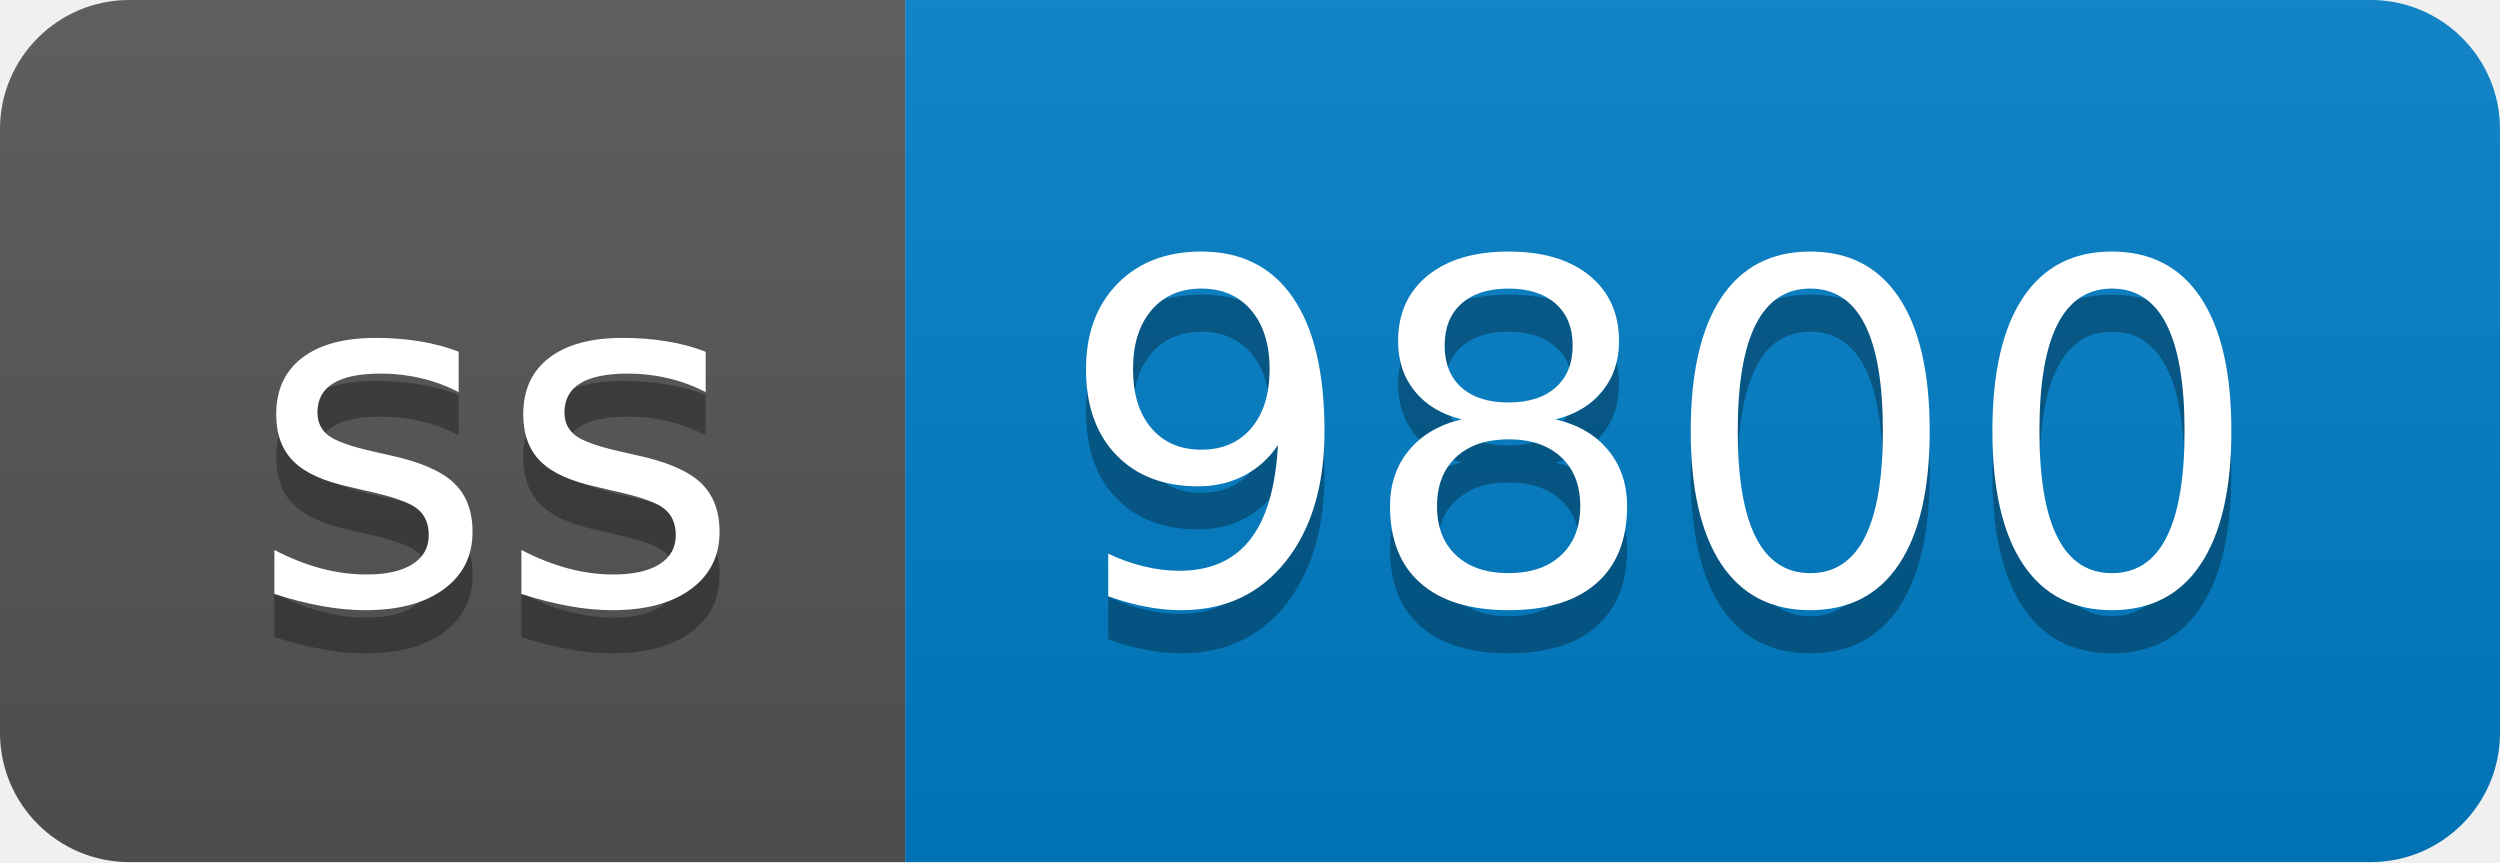
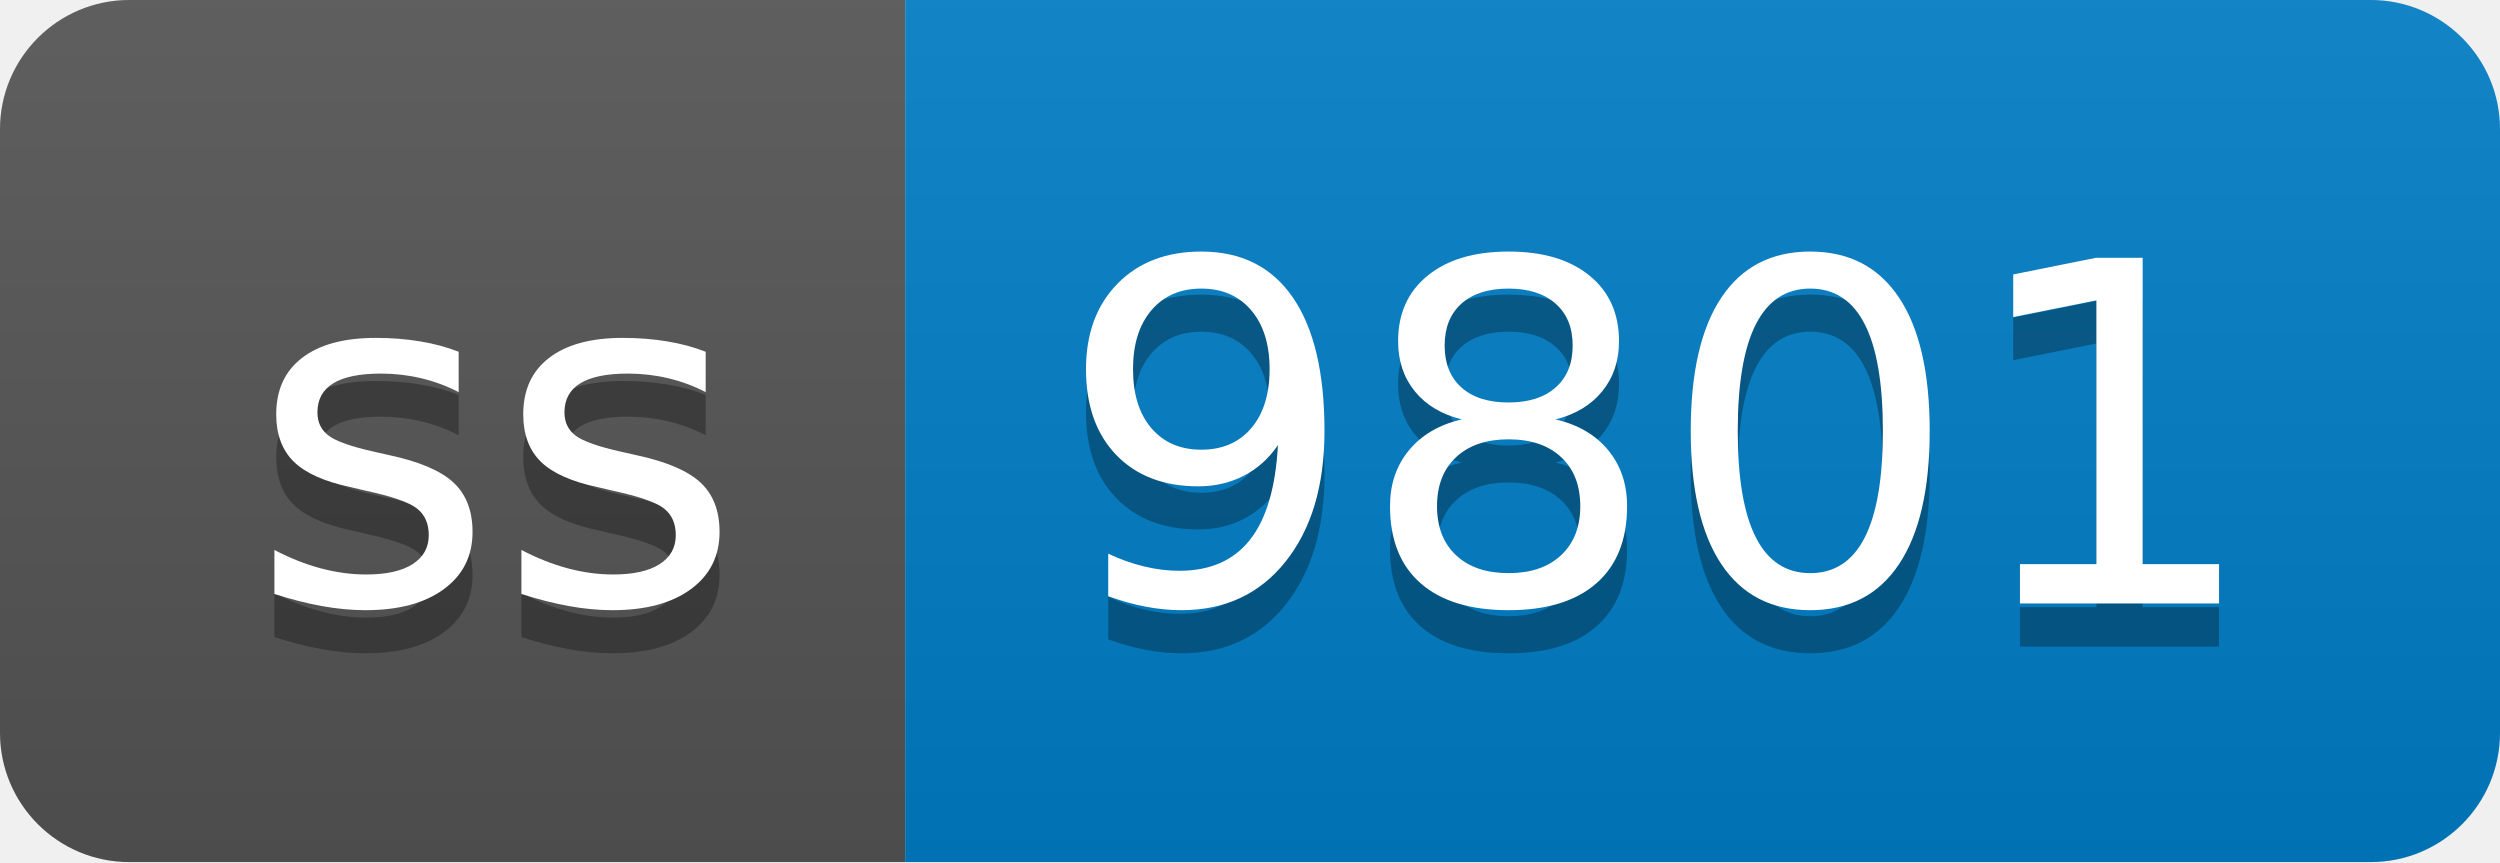
- <svg xmlns="http://www.w3.org/2000/svg" width="58" height="20" role="img" aria-label="ss: 9800">
+ <svg xmlns="http://www.w3.org/2000/svg" width="58" height="20" role="img" aria-label="ss: 9801">
  <linearGradient id="s" x2="0" y2="100%">
    <stop offset="0" stop-color="#bbb" stop-opacity=".1" />
    <stop offset="1" stop-opacity=".1" />
  </linearGradient>
  <clipPath id="r">
    <rect width="58" height="20" rx="3" fill="#fff" />
  </clipPath>
  <g clip-path="url(#r)">
    <rect width="21" height="20" fill="#555" />
    <rect x="21" width="37" height="20" fill="#007ec6" />
    <rect width="58" height="20" fill="url(#s)" />
  </g>
  <g fill="#fff" text-anchor="middle" font-family="Verdana,Geneva,DejaVu Sans,sans-serif" text-rendering="geometricPrecision" font-size="110">
    <text aria-hidden="true" x="115" y="150" fill="#010101" fill-opacity=".3" transform="scale(.1)" textLength="110">ss</text>
    <text x="115" y="140" transform="scale(.1)" fill="#fff" textLength="110">ss</text>
-     <text aria-hidden="true" x="385" y="150" fill="#010101" fill-opacity=".3" transform="scale(.1)" textLength="270">9800</text>
-     <text x="385" y="140" transform="scale(.1)" fill="#fff" textLength="270">9800</text>
+     <text aria-hidden="true" x="385" y="150" fill="#010101" fill-opacity=".3" transform="scale(.1)" textLength="270">9801</text>
+     <text x="385" y="140" transform="scale(.1)" fill="#fff" textLength="270">9801</text>
  </g>
</svg>
